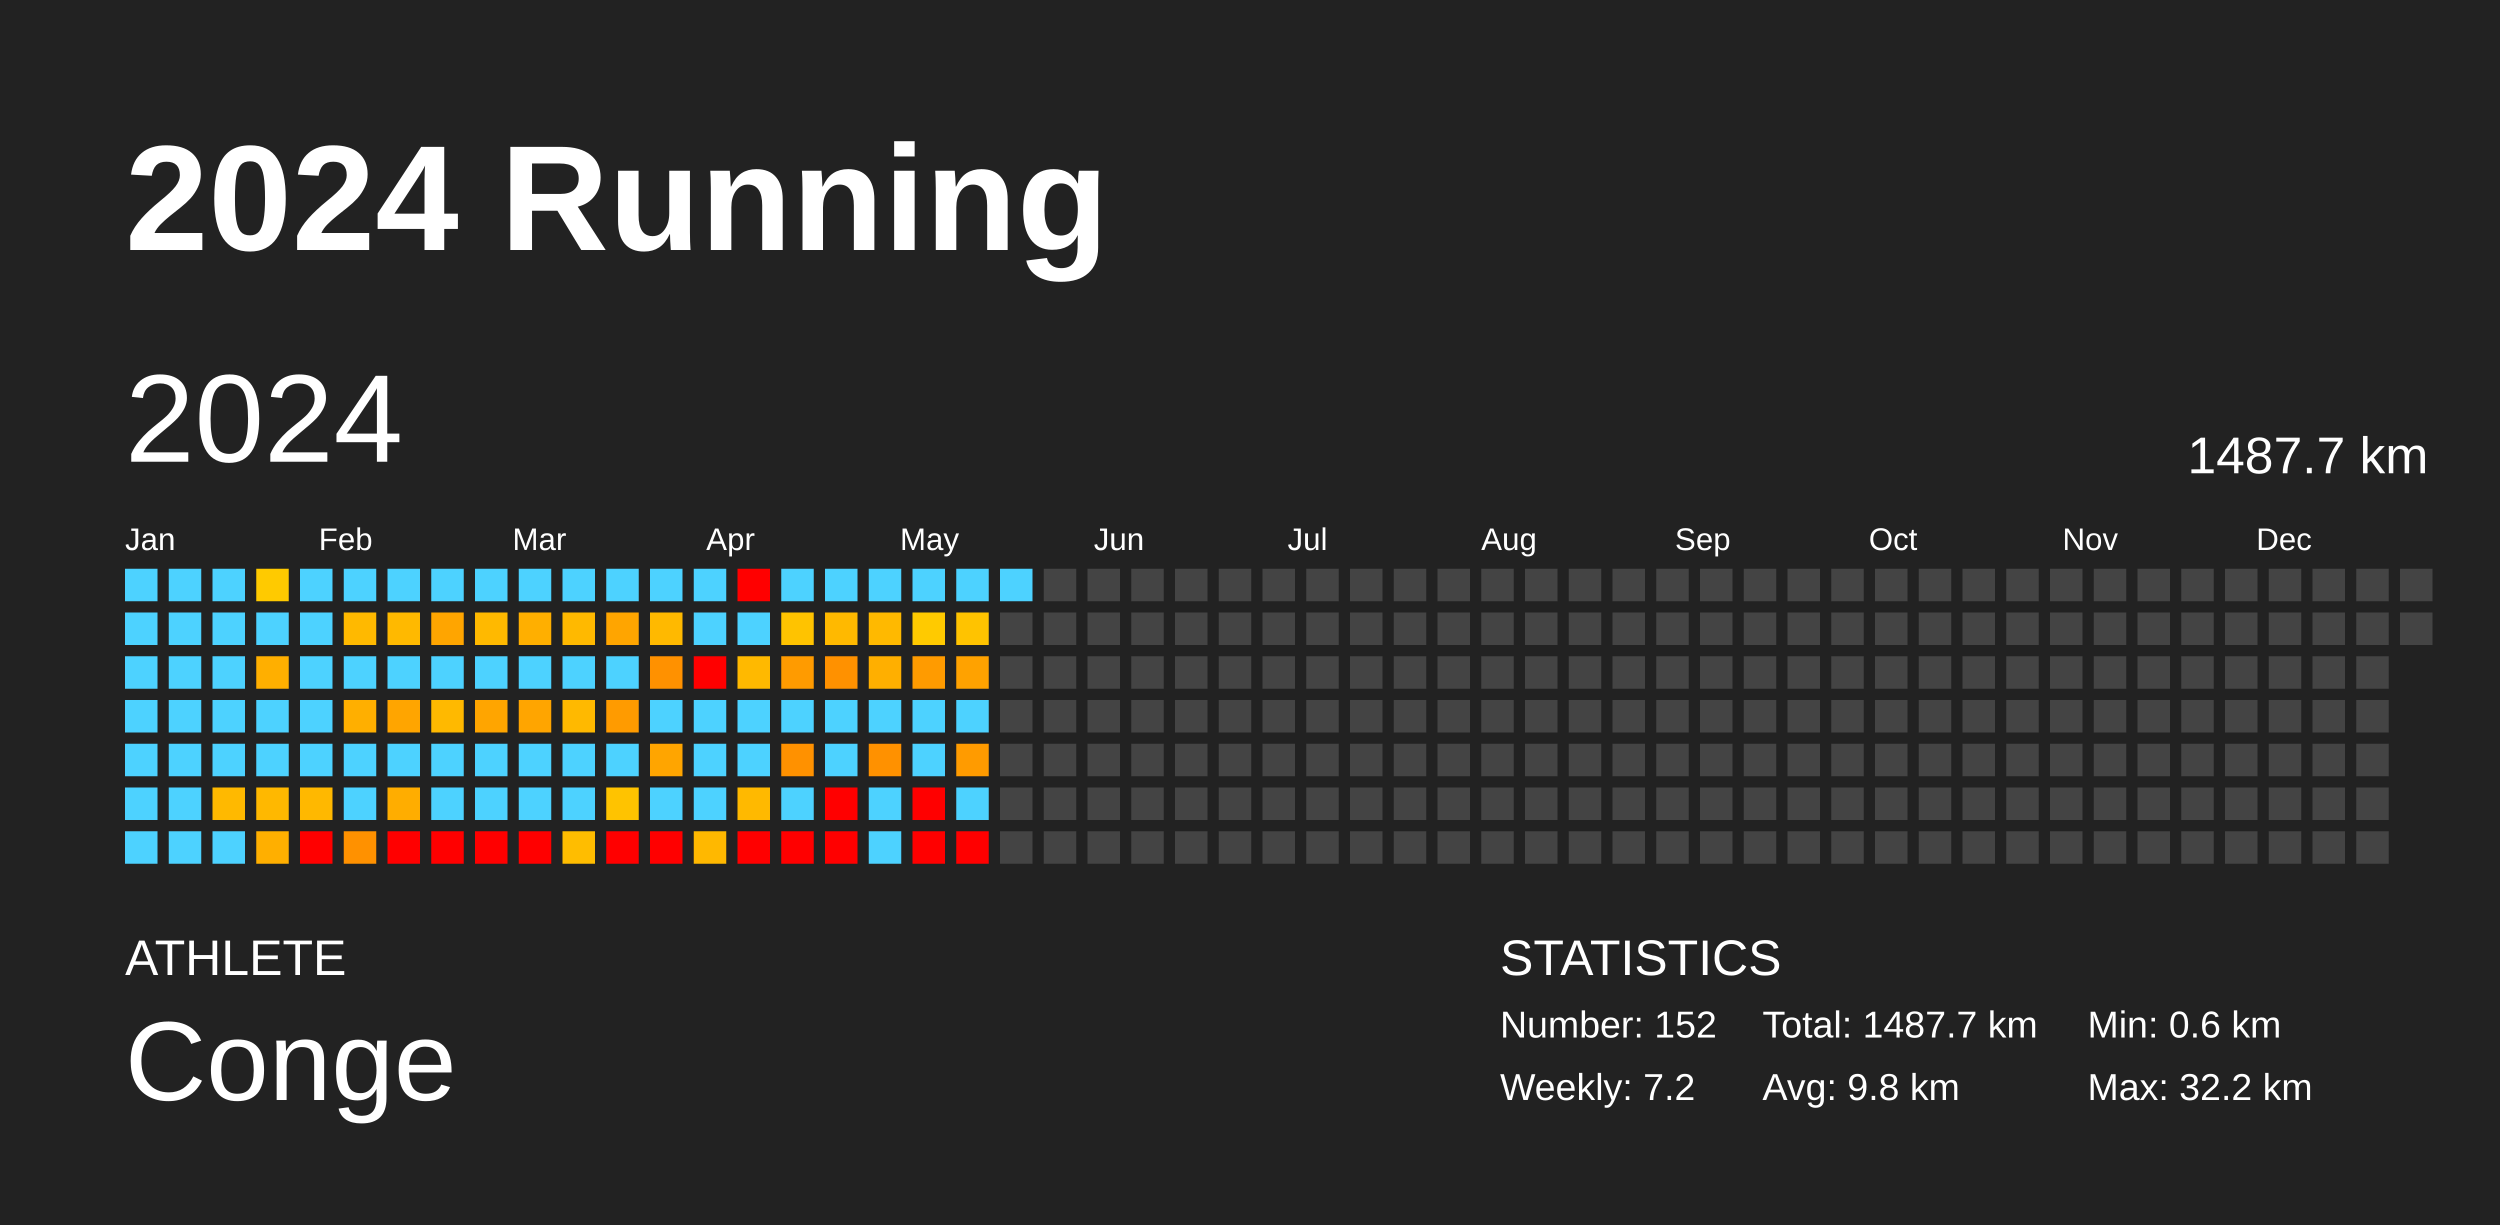
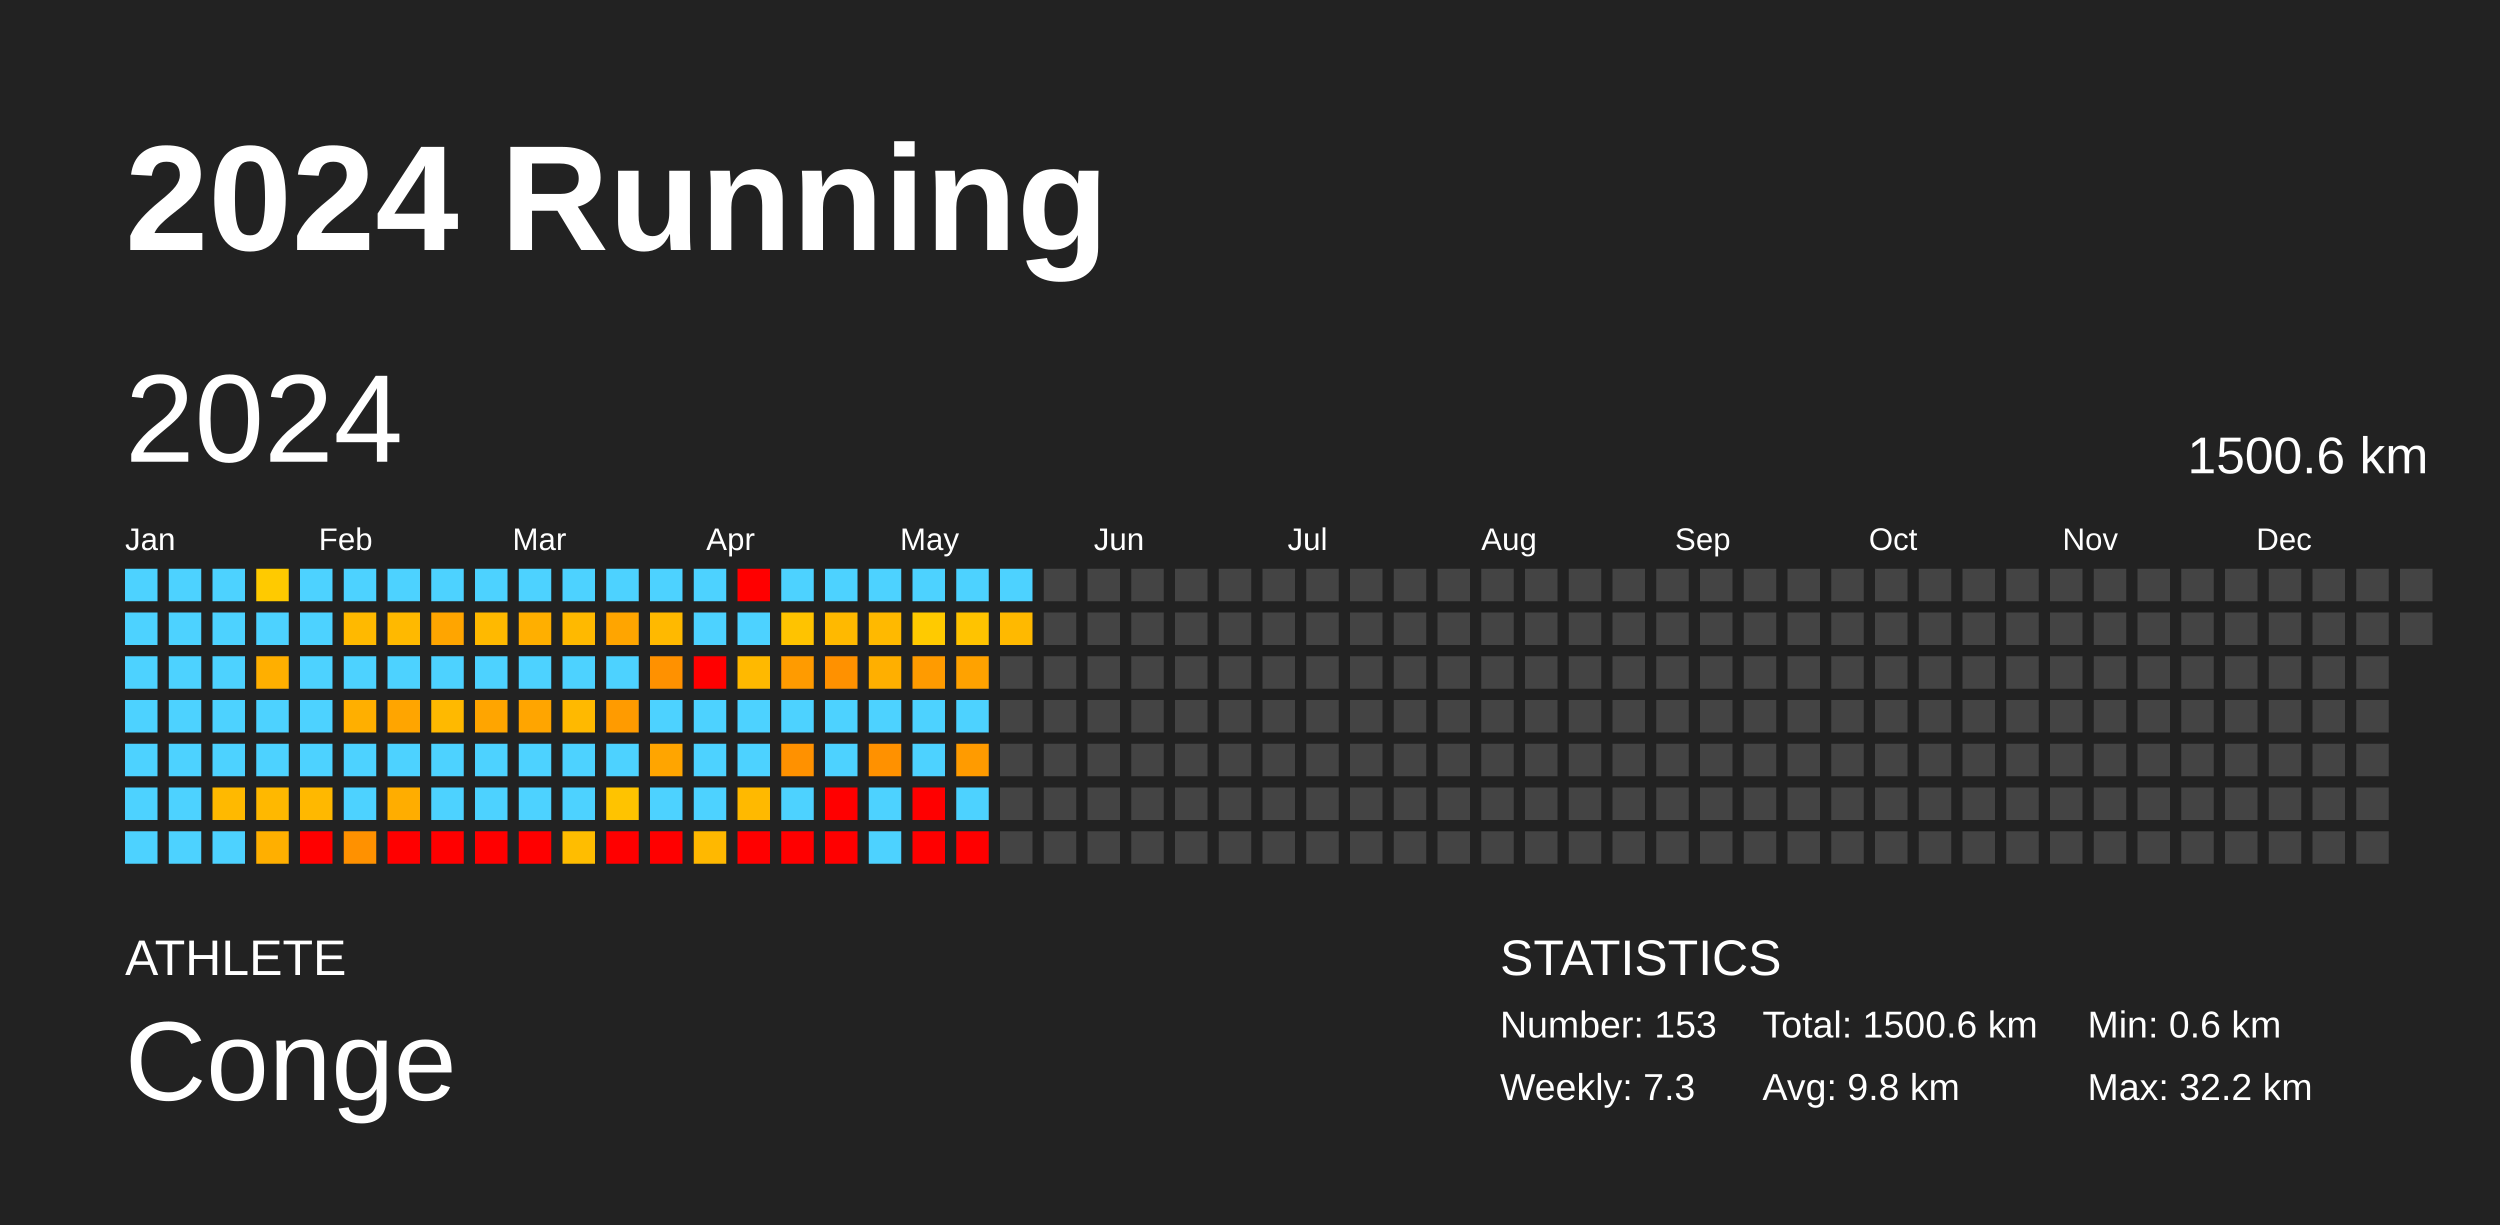
<svg xmlns="http://www.w3.org/2000/svg" baseProfile="full" height="98mm" version="1.1" viewBox="0,0,200,98" width="200mm">
  <defs />
  <rect fill="#222222" height="98" width="200" x="0" y="0" />
  <text fill="#FFFFFF" style="font-size:12px; font-family:Arial; font-weight:bold;" x="10" y="20">2024 Running</text>
  <text fill="#FFFFFF" style="font-size:4px; font-family:Arial" x="10" y="78">ATHLETE</text>
  <text fill="#FFFFFF" style="font-size:9px; font-family:Arial" x="10" y="88">Conge</text>
  <text fill="#FFFFFF" style="font-size:4px; font-family:Arial" x="120" y="78">STATISTICS</text>
-   <text fill="#FFFFFF" style="font-size:3px; font-family:Arial" x="120" y="83">Number: 152</text>
-   <text fill="#FFFFFF" style="font-size:3px; font-family:Arial" x="120" y="88">Weekly: 7.2</text>
-   <text fill="#FFFFFF" style="font-size:3px; font-family:Arial" x="141" y="83">Total: 1487.7 km</text>
+   <text fill="#FFFFFF" style="font-size:3px; font-family:Arial" x="120" y="83">Number: 153</text>
+   <text fill="#FFFFFF" style="font-size:3px; font-family:Arial" x="120" y="88">Weekly: 7.3</text>
+   <text fill="#FFFFFF" style="font-size:3px; font-family:Arial" x="141" y="83">Total: 1500.6 km</text>
  <text fill="#FFFFFF" style="font-size:3px; font-family:Arial" x="141" y="88">Avg: 9.8 km</text>
  <text fill="#FFFFFF" style="font-size:3px; font-family:Arial" x="167" y="83">Min: 0.6 km</text>
  <text fill="#FFFFFF" style="font-size:3px; font-family:Arial" x="167" y="88">Max: 32.2 km</text>
  <text dominant-baseline="hanging" fill="#FFFFFF" style="font-size:10.0px; font-family:Arial;" x="10" y="30">2024</text>
-   <text dominant-baseline="hanging" fill="#FFFFFF" style="font-size:4.125px; font-family:Arial;" x="175" y="35">1487.7 km</text>
+   <text dominant-baseline="hanging" fill="#FFFFFF" style="font-size:4.125px; font-family:Arial;" x="175" y="35">1500.6 km</text>
  <text fill="#FFFFFF" style="font-size:2.5px; font-family:Arial" x="10.0" y="44">Jan</text>
  <text fill="#FFFFFF" style="font-size:2.5px; font-family:Arial" x="25.5" y="44">Feb</text>
  <text fill="#FFFFFF" style="font-size:2.5px; font-family:Arial" x="41.0" y="44">Mar</text>
  <text fill="#FFFFFF" style="font-size:2.5px; font-family:Arial" x="56.5" y="44">Apr</text>
  <text fill="#FFFFFF" style="font-size:2.5px; font-family:Arial" x="72.0" y="44">May</text>
  <text fill="#FFFFFF" style="font-size:2.5px; font-family:Arial" x="87.5" y="44">Jun</text>
  <text fill="#FFFFFF" style="font-size:2.5px; font-family:Arial" x="103.0" y="44">Jul</text>
  <text fill="#FFFFFF" style="font-size:2.5px; font-family:Arial" x="118.5" y="44">Aug</text>
  <text fill="#FFFFFF" style="font-size:2.5px; font-family:Arial" x="134.0" y="44">Sep</text>
  <text fill="#FFFFFF" style="font-size:2.5px; font-family:Arial" x="149.5" y="44">Oct</text>
  <text fill="#FFFFFF" style="font-size:2.5px; font-family:Arial" x="165.0" y="44">Nov</text>
  <text fill="#FFFFFF" style="font-size:2.5px; font-family:Arial" x="180.5" y="44">Dec</text>
  <rect fill="#4dd2ff" height="2.6" width="2.6" x="10.0" y="45.5" />
  <rect fill="#4dd2ff" height="2.6" width="2.6" x="10.0" y="49.0" />
  <rect fill="#4dd2ff" height="2.6" width="2.6" x="10.0" y="52.5" />
  <rect fill="#4dd2ff" height="2.6" width="2.6" x="10.0" y="56.0" />
  <rect fill="#4dd2ff" height="2.6" width="2.6" x="10.0" y="59.5" />
  <rect fill="#4dd2ff" height="2.6" width="2.6" x="10.0" y="63.0" />
  <rect fill="#4dd2ff" height="2.6" width="2.6" x="10.0" y="66.5" />
  <rect fill="#4dd2ff" height="2.6" width="2.6" x="13.5" y="45.5" />
  <rect fill="#4dd2ff" height="2.6" width="2.6" x="13.5" y="49.0" />
  <rect fill="#4dd2ff" height="2.6" width="2.6" x="13.5" y="52.5" />
  <rect fill="#4dd2ff" height="2.6" width="2.6" x="13.5" y="56.0" />
  <rect fill="#4dd2ff" height="2.6" width="2.6" x="13.5" y="59.5" />
  <rect fill="#4dd2ff" height="2.6" width="2.6" x="13.5" y="63.0" />
  <rect fill="#4dd2ff" height="2.6" width="2.6" x="13.5" y="66.5" />
  <rect fill="#4dd2ff" height="2.6" width="2.6" x="17.0" y="45.5" />
  <rect fill="#4dd2ff" height="2.6" width="2.6" x="17.0" y="49.0" />
  <rect fill="#4dd2ff" height="2.6" width="2.6" x="17.0" y="52.5" />
  <rect fill="#4dd2ff" height="2.6" width="2.6" x="17.0" y="56.0" />
  <rect fill="#4dd2ff" height="2.6" width="2.6" x="17.0" y="59.5" />
  <rect fill="#ffb900" height="2.6" width="2.6" x="17.0" y="63.0" />
  <rect fill="#4dd2ff" height="2.6" width="2.6" x="17.0" y="66.5" />
  <rect fill="#ffca00" height="2.6" width="2.6" x="20.5" y="45.5" />
  <rect fill="#4dd2ff" height="2.6" width="2.6" x="20.5" y="49.0" />
  <rect fill="#ffaf00" height="2.6" width="2.6" x="20.5" y="52.5" />
  <rect fill="#4dd2ff" height="2.6" width="2.6" x="20.5" y="56.0" />
  <rect fill="#4dd2ff" height="2.6" width="2.6" x="20.5" y="59.5" />
  <rect fill="#ffb800" height="2.6" width="2.6" x="20.5" y="63.0" />
  <rect fill="#ffaf00" height="2.6" width="2.6" x="20.5" y="66.5" />
  <rect fill="#4dd2ff" height="2.6" width="2.6" x="24.0" y="45.5" />
  <rect fill="#4dd2ff" height="2.6" width="2.6" x="24.0" y="49.0" />
  <rect fill="#4dd2ff" height="2.6" width="2.6" x="24.0" y="52.5" />
  <rect fill="#4dd2ff" height="2.6" width="2.6" x="24.0" y="56.0" />
  <rect fill="#4dd2ff" height="2.6" width="2.6" x="24.0" y="59.5" />
  <rect fill="#ffb800" height="2.6" width="2.6" x="24.0" y="63.0" />
  <rect fill="red" height="2.6" width="2.6" x="24.0" y="66.5" />
  <rect fill="#4dd2ff" height="2.6" width="2.6" x="27.5" y="45.5" />
  <rect fill="#ffb900" height="2.6" width="2.6" x="27.5" y="49.0" />
  <rect fill="#4dd2ff" height="2.6" width="2.6" x="27.5" y="52.5" />
  <rect fill="#ffaf00" height="2.6" width="2.6" x="27.5" y="56.0" />
  <rect fill="#4dd2ff" height="2.6" width="2.6" x="27.5" y="59.5" />
  <rect fill="#4dd2ff" height="2.6" width="2.6" x="27.5" y="63.0" />
  <rect fill="#ff9100" height="2.6" width="2.6" x="27.5" y="66.5" />
  <rect fill="#4dd2ff" height="2.6" width="2.6" x="31.0" y="45.5" />
  <rect fill="#ffb900" height="2.6" width="2.6" x="31.0" y="49.0" />
  <rect fill="#4dd2ff" height="2.6" width="2.6" x="31.0" y="52.5" />
  <rect fill="#ffa500" height="2.6" width="2.6" x="31.0" y="56.0" />
  <rect fill="#4dd2ff" height="2.6" width="2.6" x="31.0" y="59.5" />
  <rect fill="#ffad00" height="2.6" width="2.6" x="31.0" y="63.0" />
  <rect fill="red" height="2.6" width="2.6" x="31.0" y="66.5" />
  <rect fill="#4dd2ff" height="2.6" width="2.6" x="34.5" y="45.5" />
  <rect fill="#ffa500" height="2.6" width="2.6" x="34.5" y="49.0" />
  <rect fill="#4dd2ff" height="2.6" width="2.6" x="34.5" y="52.5" />
  <rect fill="#ffb900" height="2.6" width="2.6" x="34.5" y="56.0" />
  <rect fill="#4dd2ff" height="2.6" width="2.6" x="34.5" y="59.5" />
  <rect fill="#4dd2ff" height="2.6" width="2.6" x="34.5" y="63.0" />
  <rect fill="red" height="2.6" width="2.6" x="34.5" y="66.5" />
  <rect fill="#4dd2ff" height="2.6" width="2.6" x="38.0" y="45.5" />
  <rect fill="#ffb900" height="2.6" width="2.6" x="38.0" y="49.0" />
  <rect fill="#4dd2ff" height="2.6" width="2.6" x="38.0" y="52.5" />
  <rect fill="#ffa500" height="2.6" width="2.6" x="38.0" y="56.0" />
  <rect fill="#4dd2ff" height="2.6" width="2.6" x="38.0" y="59.5" />
  <rect fill="#4dd2ff" height="2.6" width="2.6" x="38.0" y="63.0" />
  <rect fill="red" height="2.6" width="2.6" x="38.0" y="66.5" />
  <rect fill="#4dd2ff" height="2.6" width="2.6" x="41.5" y="45.5" />
  <rect fill="#ffaf00" height="2.6" width="2.6" x="41.5" y="49.0" />
  <rect fill="#4dd2ff" height="2.6" width="2.6" x="41.5" y="52.5" />
  <rect fill="#ffa500" height="2.6" width="2.6" x="41.5" y="56.0" />
  <rect fill="#4dd2ff" height="2.6" width="2.6" x="41.5" y="59.5" />
  <rect fill="#4dd2ff" height="2.6" width="2.6" x="41.5" y="63.0" />
  <rect fill="red" height="2.6" width="2.6" x="41.5" y="66.5" />
  <rect fill="#4dd2ff" height="2.6" width="2.6" x="45.0" y="45.5" />
  <rect fill="#ffb900" height="2.6" width="2.6" x="45.0" y="49.0" />
  <rect fill="#4dd2ff" height="2.6" width="2.6" x="45.0" y="52.5" />
  <rect fill="#ffb900" height="2.6" width="2.6" x="45.0" y="56.0" />
  <rect fill="#4dd2ff" height="2.6" width="2.6" x="45.0" y="59.5" />
  <rect fill="#4dd2ff" height="2.6" width="2.6" x="45.0" y="63.0" />
  <rect fill="#ffbd00" height="2.6" width="2.6" x="45.0" y="66.5" />
  <rect fill="#4dd2ff" height="2.6" width="2.6" x="48.5" y="45.5" />
  <rect fill="#ffa500" height="2.6" width="2.6" x="48.5" y="49.0" />
  <rect fill="#4dd2ff" height="2.6" width="2.6" x="48.5" y="52.5" />
  <rect fill="#ff9b00" height="2.6" width="2.6" x="48.5" y="56.0" />
  <rect fill="#4dd2ff" height="2.6" width="2.6" x="48.5" y="59.5" />
  <rect fill="#ffc300" height="2.6" width="2.6" x="48.5" y="63.0" />
  <rect fill="red" height="2.6" width="2.6" x="48.5" y="66.5" />
  <rect fill="#4dd2ff" height="2.6" width="2.6" x="52.0" y="45.5" />
  <rect fill="#ffb900" height="2.6" width="2.6" x="52.0" y="49.0" />
  <rect fill="#ff9100" height="2.6" width="2.6" x="52.0" y="52.5" />
  <rect fill="#4dd2ff" height="2.6" width="2.6" x="52.0" y="56.0" />
  <rect fill="#ffa500" height="2.6" width="2.6" x="52.0" y="59.5" />
  <rect fill="#4dd2ff" height="2.6" width="2.6" x="52.0" y="63.0" />
  <rect fill="red" height="2.6" width="2.6" x="52.0" y="66.5" />
  <rect fill="#4dd2ff" height="2.6" width="2.6" x="55.5" y="45.5" />
  <rect fill="#4dd2ff" height="2.6" width="2.6" x="55.5" y="49.0" />
  <rect fill="red" height="2.6" width="2.6" x="55.5" y="52.5" />
  <rect fill="#4dd2ff" height="2.6" width="2.6" x="55.5" y="56.0" />
  <rect fill="#4dd2ff" height="2.6" width="2.6" x="55.5" y="59.5" />
  <rect fill="#4dd2ff" height="2.6" width="2.6" x="55.5" y="63.0" />
  <rect fill="#ffb800" height="2.6" width="2.6" x="55.5" y="66.5" />
  <rect fill="red" height="2.6" width="2.6" x="59.0" y="45.5" />
  <rect fill="#4dd2ff" height="2.6" width="2.6" x="59.0" y="49.0" />
  <rect fill="#ffb900" height="2.6" width="2.6" x="59.0" y="52.5" />
  <rect fill="#4dd2ff" height="2.6" width="2.6" x="59.0" y="56.0" />
  <rect fill="#4dd2ff" height="2.6" width="2.6" x="59.0" y="59.5" />
  <rect fill="#ffb900" height="2.6" width="2.6" x="59.0" y="63.0" />
  <rect fill="red" height="2.6" width="2.6" x="59.0" y="66.5" />
  <rect fill="#4dd2ff" height="2.6" width="2.6" x="62.5" y="45.5" />
  <rect fill="#ffc300" height="2.6" width="2.6" x="62.5" y="49.0" />
  <rect fill="#ff9b00" height="2.6" width="2.6" x="62.5" y="52.5" />
  <rect fill="#4dd2ff" height="2.6" width="2.6" x="62.5" y="56.0" />
  <rect fill="#ff9100" height="2.6" width="2.6" x="62.5" y="59.5" />
  <rect fill="#4dd2ff" height="2.6" width="2.6" x="62.5" y="63.0" />
  <rect fill="red" height="2.6" width="2.6" x="62.5" y="66.5" />
  <rect fill="#4dd2ff" height="2.6" width="2.6" x="66.0" y="45.5" />
  <rect fill="#ffb900" height="2.6" width="2.6" x="66.0" y="49.0" />
  <rect fill="#ff9100" height="2.6" width="2.6" x="66.0" y="52.5" />
  <rect fill="#4dd2ff" height="2.6" width="2.6" x="66.0" y="56.0" />
  <rect fill="#4dd2ff" height="2.6" width="2.6" x="66.0" y="59.5" />
  <rect fill="red" height="2.6" width="2.6" x="66.0" y="63.0" />
  <rect fill="red" height="2.6" width="2.6" x="66.0" y="66.5" />
  <rect fill="#4dd2ff" height="2.6" width="2.6" x="69.5" y="45.5" />
  <rect fill="#ffb900" height="2.6" width="2.6" x="69.5" y="49.0" />
  <rect fill="#ffaf00" height="2.6" width="2.6" x="69.5" y="52.5" />
  <rect fill="#4dd2ff" height="2.6" width="2.6" x="69.5" y="56.0" />
  <rect fill="#ff9100" height="2.6" width="2.6" x="69.5" y="59.5" />
  <rect fill="#4dd2ff" height="2.6" width="2.6" x="69.5" y="63.0" />
  <rect fill="#4dd2ff" height="2.6" width="2.6" x="69.5" y="66.5" />
  <rect fill="#4dd2ff" height="2.6" width="2.6" x="73.0" y="45.5" />
  <rect fill="#ffca00" height="2.6" width="2.6" x="73.0" y="49.0" />
  <rect fill="#ff9b00" height="2.6" width="2.6" x="73.0" y="52.5" />
  <rect fill="#4dd2ff" height="2.6" width="2.6" x="73.0" y="56.0" />
  <rect fill="#4dd2ff" height="2.6" width="2.6" x="73.0" y="59.5" />
  <rect fill="red" height="2.6" width="2.6" x="73.0" y="63.0" />
  <rect fill="red" height="2.6" width="2.6" x="73.0" y="66.5" />
  <rect fill="#4dd2ff" height="2.6" width="2.6" x="76.5" y="45.5" />
  <rect fill="#ffc300" height="2.6" width="2.6" x="76.5" y="49.0" />
  <rect fill="#ffa200" height="2.6" width="2.6" x="76.5" y="52.5" />
  <rect fill="#4dd2ff" height="2.6" width="2.6" x="76.5" y="56.0" />
  <rect fill="#ff9b00" height="2.6" width="2.6" x="76.5" y="59.5" />
  <rect fill="#4dd2ff" height="2.6" width="2.6" x="76.5" y="63.0" />
  <rect fill="red" height="2.6" width="2.6" x="76.5" y="66.5" />
  <rect fill="#4dd2ff" height="2.6" width="2.6" x="80.0" y="45.5" />
-   <rect fill="#444444" height="2.6" width="2.6" x="80.0" y="49.0" />
+   <rect fill="#ffb900" height="2.6" width="2.6" x="80.0" y="49.0" />
  <rect fill="#444444" height="2.6" width="2.6" x="80.0" y="52.5" />
  <rect fill="#444444" height="2.6" width="2.6" x="80.0" y="56.0" />
  <rect fill="#444444" height="2.6" width="2.6" x="80.0" y="59.5" />
  <rect fill="#444444" height="2.6" width="2.6" x="80.0" y="63.0" />
  <rect fill="#444444" height="2.6" width="2.6" x="80.0" y="66.5" />
  <rect fill="#444444" height="2.6" width="2.6" x="83.5" y="45.5" />
  <rect fill="#444444" height="2.6" width="2.6" x="83.5" y="49.0" />
  <rect fill="#444444" height="2.6" width="2.6" x="83.5" y="52.5" />
  <rect fill="#444444" height="2.6" width="2.6" x="83.5" y="56.0" />
  <rect fill="#444444" height="2.6" width="2.6" x="83.5" y="59.5" />
  <rect fill="#444444" height="2.6" width="2.6" x="83.5" y="63.0" />
  <rect fill="#444444" height="2.6" width="2.6" x="83.5" y="66.5" />
  <rect fill="#444444" height="2.6" width="2.6" x="87.0" y="45.5" />
  <rect fill="#444444" height="2.6" width="2.6" x="87.0" y="49.0" />
  <rect fill="#444444" height="2.6" width="2.6" x="87.0" y="52.5" />
  <rect fill="#444444" height="2.6" width="2.6" x="87.0" y="56.0" />
  <rect fill="#444444" height="2.6" width="2.6" x="87.0" y="59.5" />
  <rect fill="#444444" height="2.6" width="2.6" x="87.0" y="63.0" />
  <rect fill="#444444" height="2.6" width="2.6" x="87.0" y="66.5" />
  <rect fill="#444444" height="2.6" width="2.6" x="90.5" y="45.5" />
  <rect fill="#444444" height="2.6" width="2.6" x="90.5" y="49.0" />
  <rect fill="#444444" height="2.6" width="2.6" x="90.5" y="52.5" />
  <rect fill="#444444" height="2.6" width="2.6" x="90.5" y="56.0" />
  <rect fill="#444444" height="2.6" width="2.6" x="90.5" y="59.5" />
  <rect fill="#444444" height="2.6" width="2.6" x="90.5" y="63.0" />
  <rect fill="#444444" height="2.6" width="2.6" x="90.5" y="66.5" />
  <rect fill="#444444" height="2.6" width="2.6" x="94.0" y="45.5" />
  <rect fill="#444444" height="2.6" width="2.6" x="94.0" y="49.0" />
  <rect fill="#444444" height="2.6" width="2.6" x="94.0" y="52.5" />
  <rect fill="#444444" height="2.6" width="2.6" x="94.0" y="56.0" />
  <rect fill="#444444" height="2.6" width="2.6" x="94.0" y="59.5" />
  <rect fill="#444444" height="2.6" width="2.6" x="94.0" y="63.0" />
  <rect fill="#444444" height="2.6" width="2.6" x="94.0" y="66.5" />
  <rect fill="#444444" height="2.6" width="2.6" x="97.5" y="45.5" />
  <rect fill="#444444" height="2.6" width="2.6" x="97.5" y="49.0" />
  <rect fill="#444444" height="2.6" width="2.6" x="97.5" y="52.5" />
  <rect fill="#444444" height="2.6" width="2.6" x="97.5" y="56.0" />
  <rect fill="#444444" height="2.6" width="2.6" x="97.5" y="59.5" />
  <rect fill="#444444" height="2.6" width="2.6" x="97.5" y="63.0" />
  <rect fill="#444444" height="2.6" width="2.6" x="97.5" y="66.5" />
  <rect fill="#444444" height="2.6" width="2.6" x="101.0" y="45.5" />
  <rect fill="#444444" height="2.6" width="2.6" x="101.0" y="49.0" />
  <rect fill="#444444" height="2.6" width="2.6" x="101.0" y="52.5" />
  <rect fill="#444444" height="2.6" width="2.6" x="101.0" y="56.0" />
  <rect fill="#444444" height="2.6" width="2.6" x="101.0" y="59.5" />
  <rect fill="#444444" height="2.6" width="2.6" x="101.0" y="63.0" />
  <rect fill="#444444" height="2.6" width="2.6" x="101.0" y="66.5" />
  <rect fill="#444444" height="2.6" width="2.6" x="104.5" y="45.5" />
  <rect fill="#444444" height="2.6" width="2.6" x="104.5" y="49.0" />
  <rect fill="#444444" height="2.6" width="2.6" x="104.5" y="52.5" />
  <rect fill="#444444" height="2.6" width="2.6" x="104.5" y="56.0" />
  <rect fill="#444444" height="2.6" width="2.6" x="104.5" y="59.5" />
  <rect fill="#444444" height="2.6" width="2.6" x="104.5" y="63.0" />
  <rect fill="#444444" height="2.6" width="2.6" x="104.5" y="66.5" />
  <rect fill="#444444" height="2.6" width="2.6" x="108.0" y="45.5" />
  <rect fill="#444444" height="2.6" width="2.6" x="108.0" y="49.0" />
  <rect fill="#444444" height="2.6" width="2.6" x="108.0" y="52.5" />
  <rect fill="#444444" height="2.6" width="2.6" x="108.0" y="56.0" />
  <rect fill="#444444" height="2.6" width="2.6" x="108.0" y="59.5" />
  <rect fill="#444444" height="2.6" width="2.6" x="108.0" y="63.0" />
  <rect fill="#444444" height="2.6" width="2.6" x="108.0" y="66.5" />
  <rect fill="#444444" height="2.6" width="2.6" x="111.5" y="45.5" />
  <rect fill="#444444" height="2.6" width="2.6" x="111.5" y="49.0" />
  <rect fill="#444444" height="2.6" width="2.6" x="111.5" y="52.5" />
  <rect fill="#444444" height="2.6" width="2.6" x="111.5" y="56.0" />
  <rect fill="#444444" height="2.6" width="2.6" x="111.5" y="59.5" />
  <rect fill="#444444" height="2.6" width="2.6" x="111.5" y="63.0" />
  <rect fill="#444444" height="2.6" width="2.6" x="111.5" y="66.5" />
  <rect fill="#444444" height="2.6" width="2.6" x="115.0" y="45.5" />
  <rect fill="#444444" height="2.6" width="2.6" x="115.0" y="49.0" />
  <rect fill="#444444" height="2.6" width="2.6" x="115.0" y="52.5" />
  <rect fill="#444444" height="2.6" width="2.6" x="115.0" y="56.0" />
  <rect fill="#444444" height="2.6" width="2.6" x="115.0" y="59.5" />
  <rect fill="#444444" height="2.6" width="2.6" x="115.0" y="63.0" />
  <rect fill="#444444" height="2.6" width="2.6" x="115.0" y="66.5" />
  <rect fill="#444444" height="2.6" width="2.6" x="118.5" y="45.5" />
  <rect fill="#444444" height="2.6" width="2.6" x="118.5" y="49.0" />
  <rect fill="#444444" height="2.6" width="2.6" x="118.5" y="52.5" />
  <rect fill="#444444" height="2.6" width="2.6" x="118.5" y="56.0" />
  <rect fill="#444444" height="2.6" width="2.6" x="118.5" y="59.5" />
  <rect fill="#444444" height="2.6" width="2.6" x="118.5" y="63.0" />
  <rect fill="#444444" height="2.6" width="2.6" x="118.5" y="66.5" />
  <rect fill="#444444" height="2.6" width="2.6" x="122.0" y="45.5" />
  <rect fill="#444444" height="2.6" width="2.6" x="122.0" y="49.0" />
  <rect fill="#444444" height="2.6" width="2.6" x="122.0" y="52.5" />
  <rect fill="#444444" height="2.6" width="2.6" x="122.0" y="56.0" />
  <rect fill="#444444" height="2.6" width="2.6" x="122.0" y="59.5" />
  <rect fill="#444444" height="2.6" width="2.6" x="122.0" y="63.0" />
  <rect fill="#444444" height="2.6" width="2.6" x="122.0" y="66.5" />
  <rect fill="#444444" height="2.6" width="2.6" x="125.5" y="45.5" />
  <rect fill="#444444" height="2.6" width="2.6" x="125.5" y="49.0" />
  <rect fill="#444444" height="2.6" width="2.6" x="125.5" y="52.5" />
  <rect fill="#444444" height="2.6" width="2.6" x="125.5" y="56.0" />
  <rect fill="#444444" height="2.6" width="2.6" x="125.5" y="59.5" />
  <rect fill="#444444" height="2.6" width="2.6" x="125.5" y="63.0" />
  <rect fill="#444444" height="2.6" width="2.6" x="125.5" y="66.5" />
  <rect fill="#444444" height="2.6" width="2.6" x="129.0" y="45.5" />
  <rect fill="#444444" height="2.6" width="2.6" x="129.0" y="49.0" />
  <rect fill="#444444" height="2.6" width="2.6" x="129.0" y="52.5" />
  <rect fill="#444444" height="2.6" width="2.6" x="129.0" y="56.0" />
  <rect fill="#444444" height="2.6" width="2.6" x="129.0" y="59.5" />
  <rect fill="#444444" height="2.6" width="2.6" x="129.0" y="63.0" />
  <rect fill="#444444" height="2.6" width="2.6" x="129.0" y="66.5" />
  <rect fill="#444444" height="2.6" width="2.6" x="132.5" y="45.5" />
  <rect fill="#444444" height="2.6" width="2.6" x="132.5" y="49.0" />
  <rect fill="#444444" height="2.6" width="2.6" x="132.5" y="52.5" />
  <rect fill="#444444" height="2.6" width="2.6" x="132.5" y="56.0" />
  <rect fill="#444444" height="2.6" width="2.6" x="132.5" y="59.5" />
  <rect fill="#444444" height="2.6" width="2.6" x="132.5" y="63.0" />
  <rect fill="#444444" height="2.6" width="2.6" x="132.5" y="66.5" />
  <rect fill="#444444" height="2.6" width="2.6" x="136.0" y="45.5" />
  <rect fill="#444444" height="2.6" width="2.6" x="136.0" y="49.0" />
  <rect fill="#444444" height="2.6" width="2.6" x="136.0" y="52.5" />
  <rect fill="#444444" height="2.6" width="2.6" x="136.0" y="56.0" />
  <rect fill="#444444" height="2.6" width="2.6" x="136.0" y="59.5" />
  <rect fill="#444444" height="2.6" width="2.6" x="136.0" y="63.0" />
  <rect fill="#444444" height="2.6" width="2.6" x="136.0" y="66.5" />
  <rect fill="#444444" height="2.6" width="2.6" x="139.5" y="45.5" />
  <rect fill="#444444" height="2.6" width="2.6" x="139.5" y="49.0" />
  <rect fill="#444444" height="2.6" width="2.6" x="139.5" y="52.5" />
  <rect fill="#444444" height="2.6" width="2.6" x="139.5" y="56.0" />
  <rect fill="#444444" height="2.6" width="2.6" x="139.5" y="59.5" />
  <rect fill="#444444" height="2.6" width="2.6" x="139.5" y="63.0" />
  <rect fill="#444444" height="2.6" width="2.6" x="139.5" y="66.5" />
  <rect fill="#444444" height="2.6" width="2.6" x="143.0" y="45.5" />
  <rect fill="#444444" height="2.6" width="2.6" x="143.0" y="49.0" />
  <rect fill="#444444" height="2.6" width="2.6" x="143.0" y="52.5" />
  <rect fill="#444444" height="2.6" width="2.6" x="143.0" y="56.0" />
  <rect fill="#444444" height="2.6" width="2.6" x="143.0" y="59.5" />
  <rect fill="#444444" height="2.6" width="2.6" x="143.0" y="63.0" />
  <rect fill="#444444" height="2.6" width="2.6" x="143.0" y="66.5" />
  <rect fill="#444444" height="2.6" width="2.6" x="146.5" y="45.5" />
  <rect fill="#444444" height="2.6" width="2.6" x="146.5" y="49.0" />
  <rect fill="#444444" height="2.6" width="2.6" x="146.5" y="52.5" />
  <rect fill="#444444" height="2.6" width="2.6" x="146.5" y="56.0" />
  <rect fill="#444444" height="2.6" width="2.6" x="146.5" y="59.5" />
  <rect fill="#444444" height="2.6" width="2.6" x="146.5" y="63.0" />
  <rect fill="#444444" height="2.6" width="2.6" x="146.5" y="66.5" />
  <rect fill="#444444" height="2.6" width="2.6" x="150.0" y="45.5" />
  <rect fill="#444444" height="2.6" width="2.6" x="150.0" y="49.0" />
  <rect fill="#444444" height="2.6" width="2.6" x="150.0" y="52.5" />
  <rect fill="#444444" height="2.6" width="2.6" x="150.0" y="56.0" />
  <rect fill="#444444" height="2.6" width="2.6" x="150.0" y="59.5" />
  <rect fill="#444444" height="2.6" width="2.6" x="150.0" y="63.0" />
  <rect fill="#444444" height="2.6" width="2.6" x="150.0" y="66.5" />
  <rect fill="#444444" height="2.6" width="2.6" x="153.5" y="45.5" />
  <rect fill="#444444" height="2.6" width="2.6" x="153.5" y="49.0" />
  <rect fill="#444444" height="2.6" width="2.6" x="153.5" y="52.5" />
  <rect fill="#444444" height="2.6" width="2.6" x="153.5" y="56.0" />
  <rect fill="#444444" height="2.6" width="2.6" x="153.5" y="59.5" />
  <rect fill="#444444" height="2.6" width="2.6" x="153.5" y="63.0" />
  <rect fill="#444444" height="2.6" width="2.6" x="153.5" y="66.5" />
  <rect fill="#444444" height="2.6" width="2.6" x="157.0" y="45.5" />
  <rect fill="#444444" height="2.6" width="2.6" x="157.0" y="49.0" />
  <rect fill="#444444" height="2.6" width="2.6" x="157.0" y="52.5" />
  <rect fill="#444444" height="2.6" width="2.6" x="157.0" y="56.0" />
  <rect fill="#444444" height="2.6" width="2.6" x="157.0" y="59.5" />
  <rect fill="#444444" height="2.6" width="2.6" x="157.0" y="63.0" />
  <rect fill="#444444" height="2.6" width="2.6" x="157.0" y="66.5" />
  <rect fill="#444444" height="2.6" width="2.6" x="160.5" y="45.5" />
  <rect fill="#444444" height="2.6" width="2.6" x="160.5" y="49.0" />
  <rect fill="#444444" height="2.6" width="2.6" x="160.5" y="52.5" />
  <rect fill="#444444" height="2.6" width="2.6" x="160.5" y="56.0" />
  <rect fill="#444444" height="2.6" width="2.6" x="160.5" y="59.5" />
  <rect fill="#444444" height="2.6" width="2.6" x="160.5" y="63.0" />
  <rect fill="#444444" height="2.6" width="2.6" x="160.5" y="66.5" />
  <rect fill="#444444" height="2.6" width="2.6" x="164.0" y="45.5" />
  <rect fill="#444444" height="2.6" width="2.6" x="164.0" y="49.0" />
  <rect fill="#444444" height="2.6" width="2.6" x="164.0" y="52.5" />
  <rect fill="#444444" height="2.6" width="2.6" x="164.0" y="56.0" />
  <rect fill="#444444" height="2.6" width="2.6" x="164.0" y="59.5" />
  <rect fill="#444444" height="2.6" width="2.6" x="164.0" y="63.0" />
  <rect fill="#444444" height="2.6" width="2.6" x="164.0" y="66.5" />
  <rect fill="#444444" height="2.6" width="2.6" x="167.5" y="45.5" />
  <rect fill="#444444" height="2.6" width="2.6" x="167.5" y="49.0" />
  <rect fill="#444444" height="2.6" width="2.6" x="167.5" y="52.5" />
  <rect fill="#444444" height="2.6" width="2.6" x="167.5" y="56.0" />
  <rect fill="#444444" height="2.6" width="2.6" x="167.5" y="59.5" />
  <rect fill="#444444" height="2.6" width="2.6" x="167.5" y="63.0" />
  <rect fill="#444444" height="2.6" width="2.6" x="167.5" y="66.5" />
  <rect fill="#444444" height="2.6" width="2.6" x="171.0" y="45.5" />
  <rect fill="#444444" height="2.6" width="2.6" x="171.0" y="49.0" />
  <rect fill="#444444" height="2.6" width="2.6" x="171.0" y="52.5" />
  <rect fill="#444444" height="2.6" width="2.6" x="171.0" y="56.0" />
  <rect fill="#444444" height="2.6" width="2.6" x="171.0" y="59.5" />
  <rect fill="#444444" height="2.6" width="2.6" x="171.0" y="63.0" />
  <rect fill="#444444" height="2.6" width="2.6" x="171.0" y="66.5" />
  <rect fill="#444444" height="2.6" width="2.6" x="174.5" y="45.5" />
  <rect fill="#444444" height="2.6" width="2.6" x="174.5" y="49.0" />
  <rect fill="#444444" height="2.6" width="2.6" x="174.5" y="52.5" />
  <rect fill="#444444" height="2.6" width="2.6" x="174.5" y="56.0" />
  <rect fill="#444444" height="2.6" width="2.6" x="174.5" y="59.5" />
  <rect fill="#444444" height="2.6" width="2.6" x="174.5" y="63.0" />
  <rect fill="#444444" height="2.6" width="2.6" x="174.5" y="66.5" />
  <rect fill="#444444" height="2.6" width="2.6" x="178.0" y="45.5" />
  <rect fill="#444444" height="2.6" width="2.6" x="178.0" y="49.0" />
  <rect fill="#444444" height="2.6" width="2.6" x="178.0" y="52.5" />
  <rect fill="#444444" height="2.6" width="2.6" x="178.0" y="56.0" />
  <rect fill="#444444" height="2.6" width="2.6" x="178.0" y="59.5" />
  <rect fill="#444444" height="2.6" width="2.6" x="178.0" y="63.0" />
  <rect fill="#444444" height="2.6" width="2.6" x="178.0" y="66.5" />
  <rect fill="#444444" height="2.6" width="2.6" x="181.5" y="45.5" />
  <rect fill="#444444" height="2.6" width="2.6" x="181.5" y="49.0" />
  <rect fill="#444444" height="2.6" width="2.6" x="181.5" y="52.5" />
  <rect fill="#444444" height="2.6" width="2.6" x="181.5" y="56.0" />
  <rect fill="#444444" height="2.6" width="2.6" x="181.5" y="59.5" />
  <rect fill="#444444" height="2.6" width="2.6" x="181.5" y="63.0" />
  <rect fill="#444444" height="2.6" width="2.6" x="181.5" y="66.5" />
  <rect fill="#444444" height="2.6" width="2.6" x="185.0" y="45.5" />
  <rect fill="#444444" height="2.6" width="2.6" x="185.0" y="49.0" />
  <rect fill="#444444" height="2.6" width="2.6" x="185.0" y="52.5" />
  <rect fill="#444444" height="2.6" width="2.6" x="185.0" y="56.0" />
  <rect fill="#444444" height="2.6" width="2.6" x="185.0" y="59.5" />
  <rect fill="#444444" height="2.6" width="2.6" x="185.0" y="63.0" />
  <rect fill="#444444" height="2.6" width="2.6" x="185.0" y="66.5" />
  <rect fill="#444444" height="2.6" width="2.6" x="188.5" y="45.5" />
  <rect fill="#444444" height="2.6" width="2.6" x="188.5" y="49.0" />
  <rect fill="#444444" height="2.6" width="2.6" x="188.5" y="52.5" />
  <rect fill="#444444" height="2.6" width="2.6" x="188.5" y="56.0" />
  <rect fill="#444444" height="2.6" width="2.6" x="188.5" y="59.5" />
  <rect fill="#444444" height="2.6" width="2.6" x="188.5" y="63.0" />
  <rect fill="#444444" height="2.6" width="2.6" x="188.5" y="66.5" />
  <rect fill="#444444" height="2.6" width="2.6" x="192.0" y="45.5" />
  <rect fill="#444444" height="2.6" width="2.6" x="192.0" y="49.0" />
</svg>
